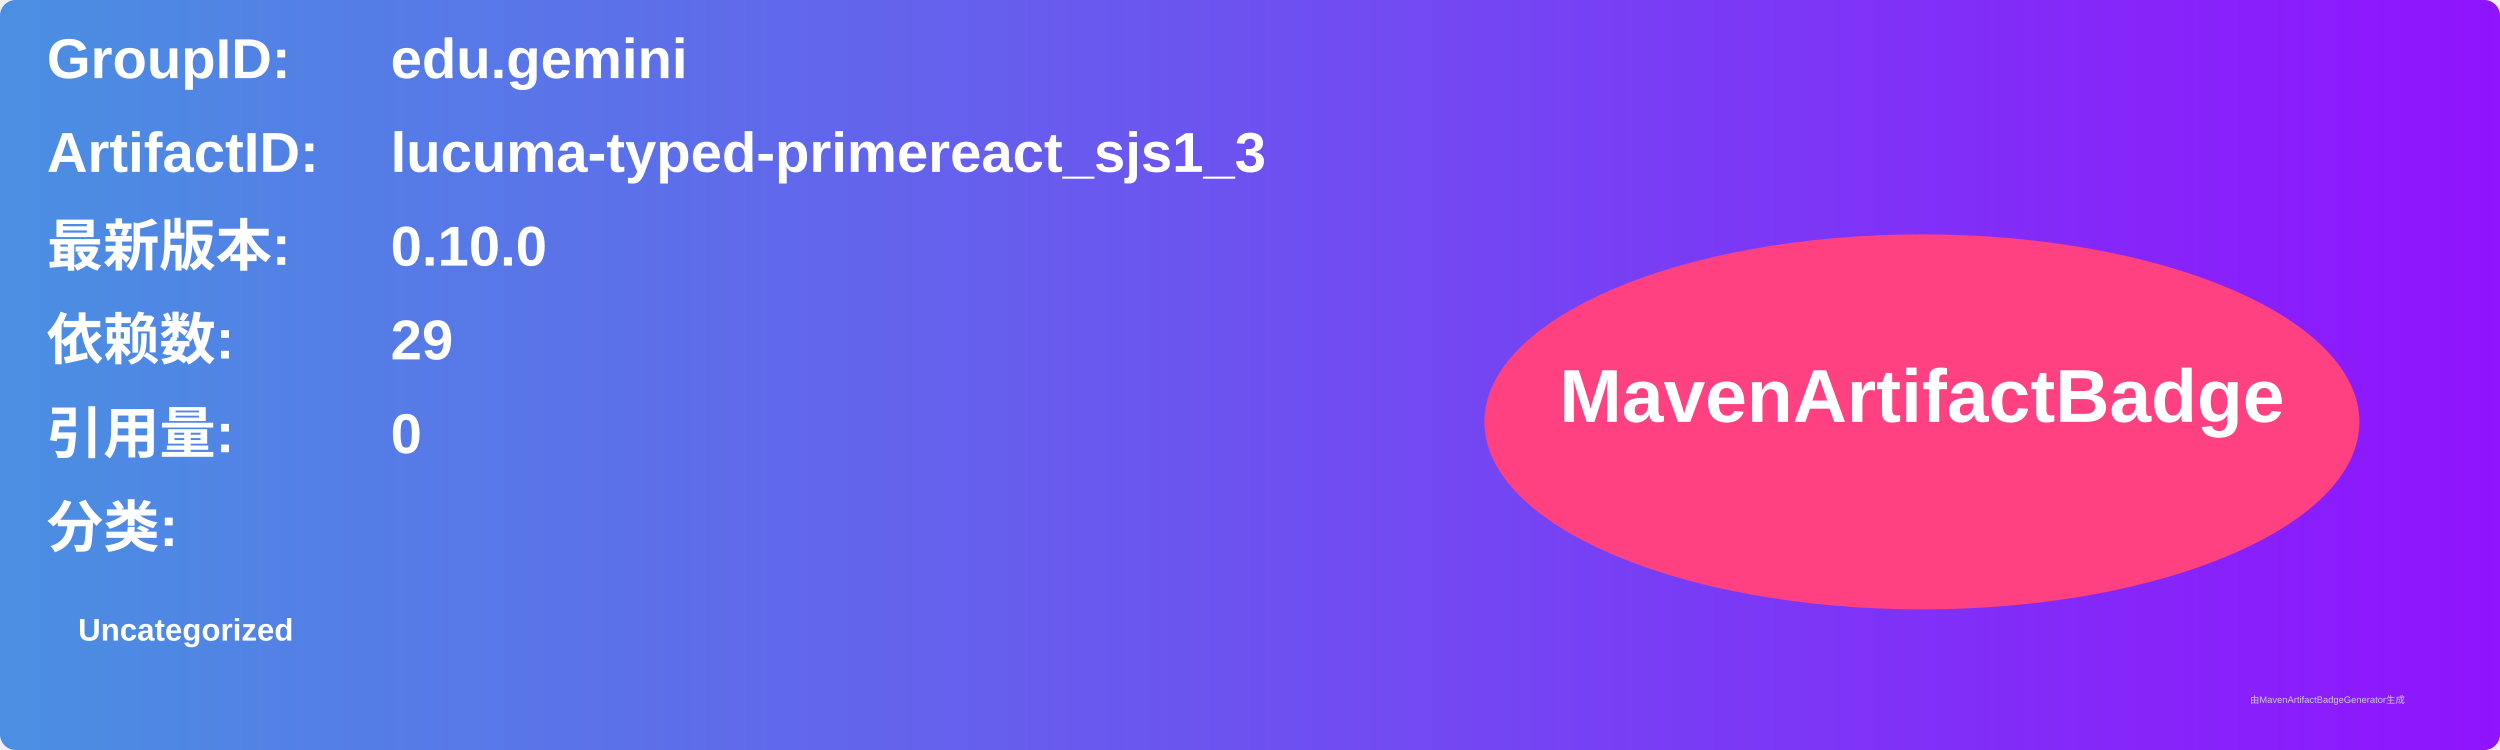
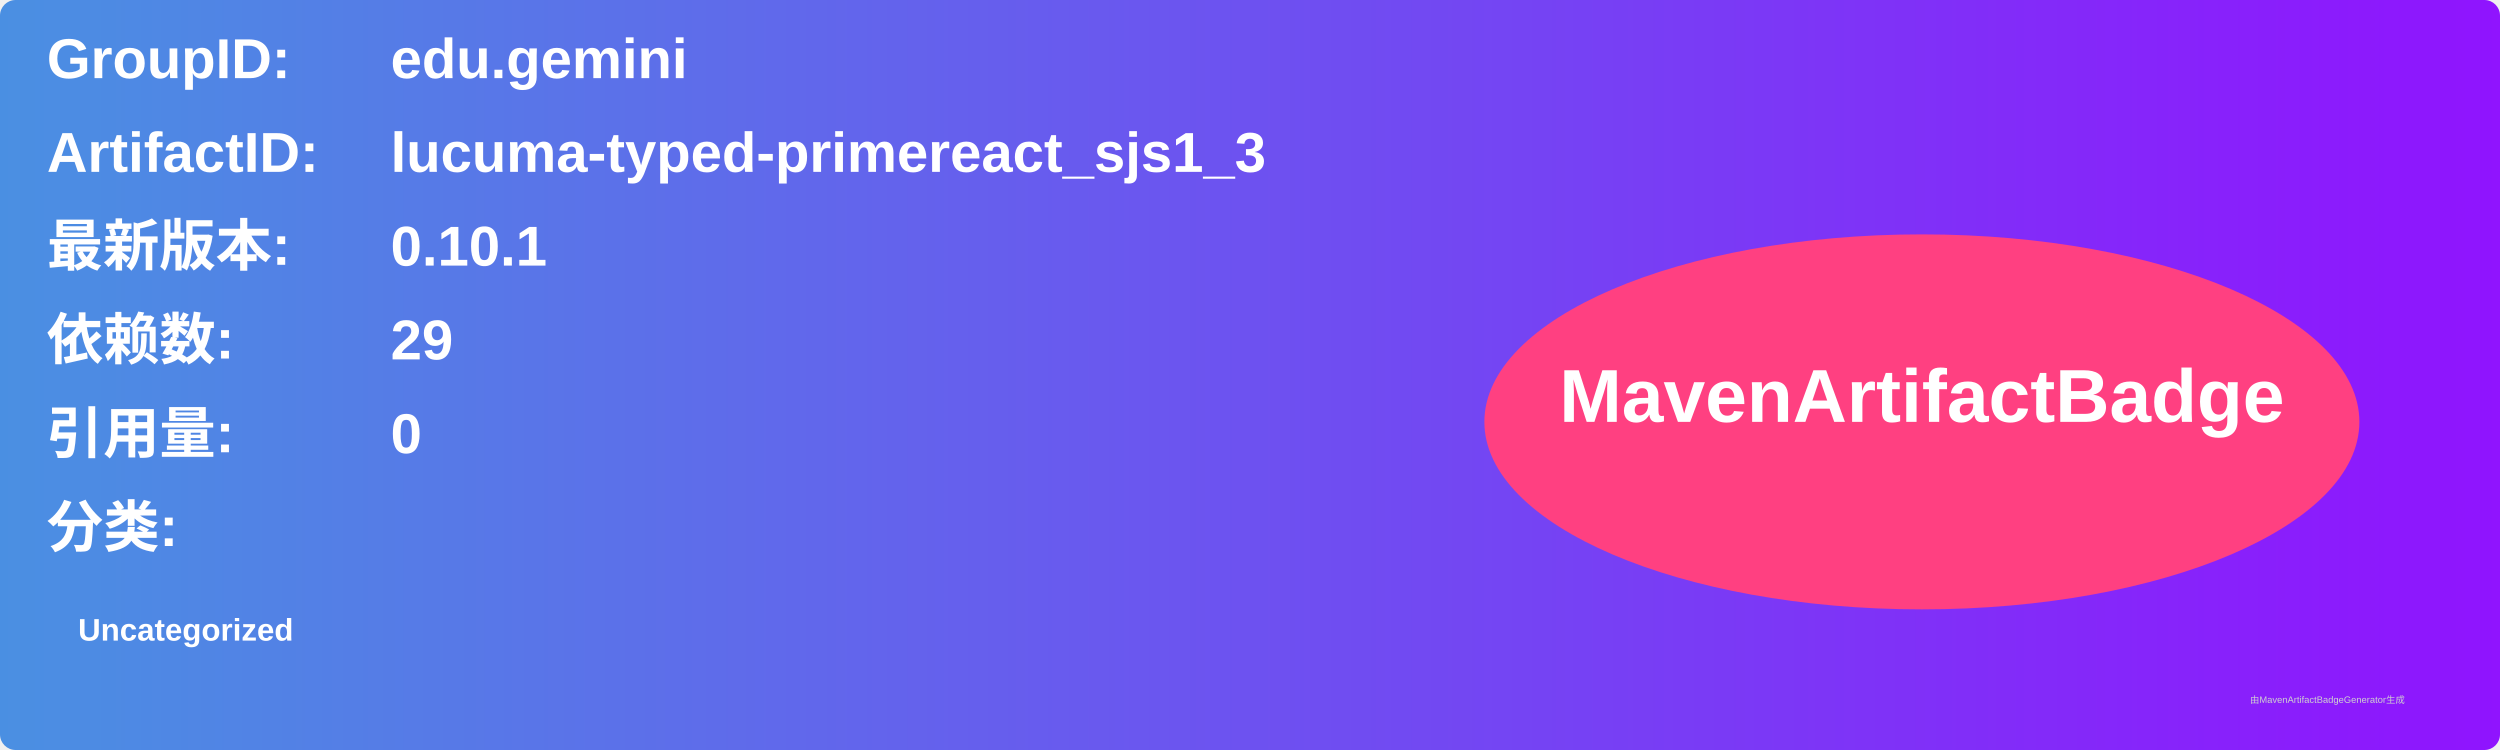
<svg xmlns="http://www.w3.org/2000/svg" width="800" height="240" viewBox="0 0 800 240">
  <linearGradient id="grad" x1="0%" y1="0%" x2="100%" y2="0%">
    <stop offset="0%" stop-color="#4a90e2" />
    <stop offset="100%" stop-color="#9013fe" />
  </linearGradient>
  <rect width="100%" height="100%" rx="5" ry="5" fill="url(#grad)" />
  <g transform="translate(15, 15)">
    <text x="0" y="10" font-family="Arial" font-size="18" fill="white" font-weight="bold" width="260">GroupID:</text>
    <text x="110" y="10" font-family="Arial" font-size="18" fill="white" font-weight="bold" width="460">edu.gemini</text>
    <text x="0" y="40" font-family="Arial" font-size="18" fill="white" font-weight="bold" width="260">ArtifactID:</text>
    <text x="110" y="40" font-family="Arial" font-size="18" fill="white" font-weight="bold" width="460">lucuma-typed-primereact_sjs1_3</text>
    <text x="0" y="70" font-family="Arial" font-size="18" fill="white" font-weight="bold">最新版本:</text>
    <text x="110" y="70" font-family="Arial" font-size="18" fill="white" font-weight="bold">
-       <tspan font-weight="bold">0.10.0</tspan>
+       <tspan font-weight="bold">0.10.1</tspan>
    </text>
    <text x="0" y="100" font-family="Arial" font-size="18" fill="white" font-weight="bold">依赖数: </text>
    <text x="110" y="100" font-family="Arial" font-size="18" fill="white">
      <tspan font-weight="bold">29</tspan>
    </text>
    <text x="0" y="130" font-family="Arial" font-size="18" fill="white" font-weight="bold">引用量: </text>
    <text x="110" y="130" font-family="Arial" font-size="18" fill="white">
      <tspan font-weight="bold">0</tspan>
    </text>
    <text x="0" y="160" font-family="Arial" font-size="18" fill="white" font-weight="bold">分类:</text>
    <text x="10" y="190" font-family="Arial" font-size="10" fill="white">
      <tspan font-weight="bold">Uncategorized</tspan>
    </text>
    <ellipse cx="600" cy="120" rx="140" ry="60" fill="#ff4081" />
    <text x="600" y="120" text-anchor="middle" font-family="Arial" font-size="24" fill="white" font-weight="bold">MavenArtifactBadge</text>
  </g>
  <text x="720" y="225" font-family="Arial" font-size="3" fill="#d0d0d0">由MavenArtifactBadgeGenerator生成</text>
</svg>
